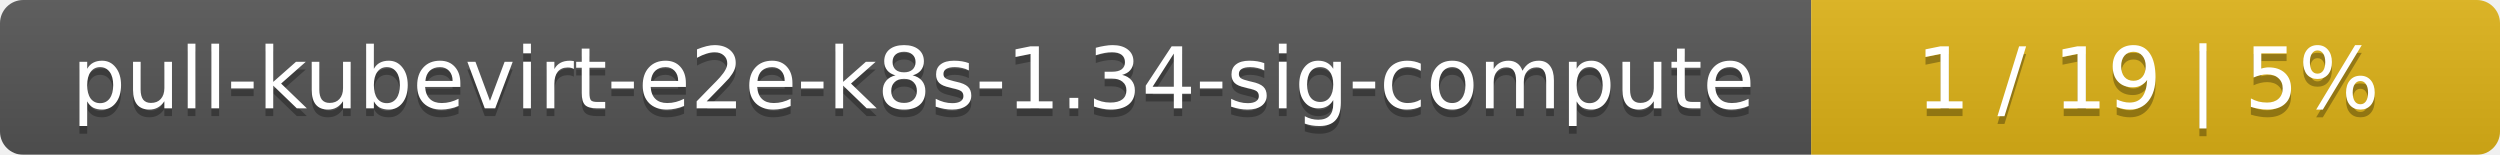
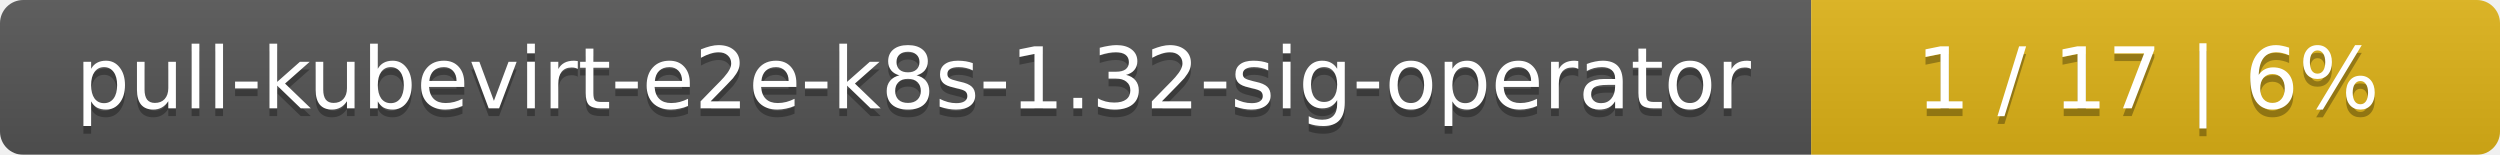
<svg xmlns="http://www.w3.org/2000/svg" width="323" height="20">
  <linearGradient id="smooth" x2="0" y2="100%">
    <stop offset="0" stop-color="#bbb" stop-opacity=".1" />
    <stop offset="1" stop-opacity=".1" />
  </linearGradient>
  <mask id="round">
    <rect width="323" height="20" rx="3" fill="#fff" />
  </mask>
  <g mask="url(#round)">
    <rect width="234" height="20" fill="#555" />
    <rect x="234" width="89" height="20" fill="#dfb317" />
    <rect width="323" height="20" fill="url(#smooth)" />
  </g>
  <g fill="#fff" text-anchor="middle" font-family="DejaVu Sans,Verdana,Geneva,sans-serif" font-size="11">
-     <text x="118" y="15" fill="#010101" fill-opacity=".3">pull-kubevirt-e2e-k8s-1.34-sig-compute</text>
-     <text x="118" y="14">pull-kubevirt-e2e-k8s-1.34-sig-compute</text>
-     <text x="277.5" y="15" fill="#010101" fill-opacity=".3">1 / 19    |    5%</text>
-     <text x="277.5" y="14">1 / 19    |    5%</text>
+     <text x="118" y="15" fill="#010101" fill-opacity=".3">pull-kubevirt-e2e-k8s-1.32-sig-operator</text>
+     <text x="118" y="14">pull-kubevirt-e2e-k8s-1.32-sig-operator</text>
+     <text x="277.5" y="15" fill="#010101" fill-opacity=".3">1 / 17    |    6%</text>
+     <text x="277.5" y="14">1 / 17    |    6%</text>
  </g>
</svg>
